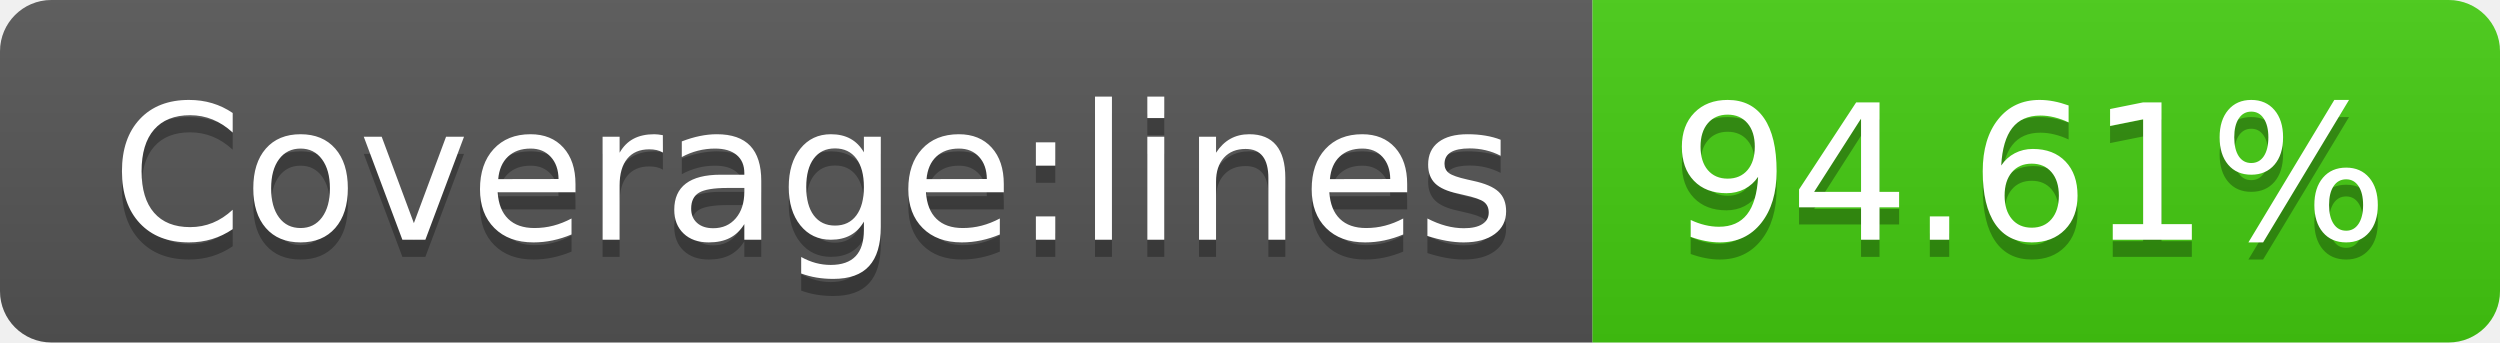
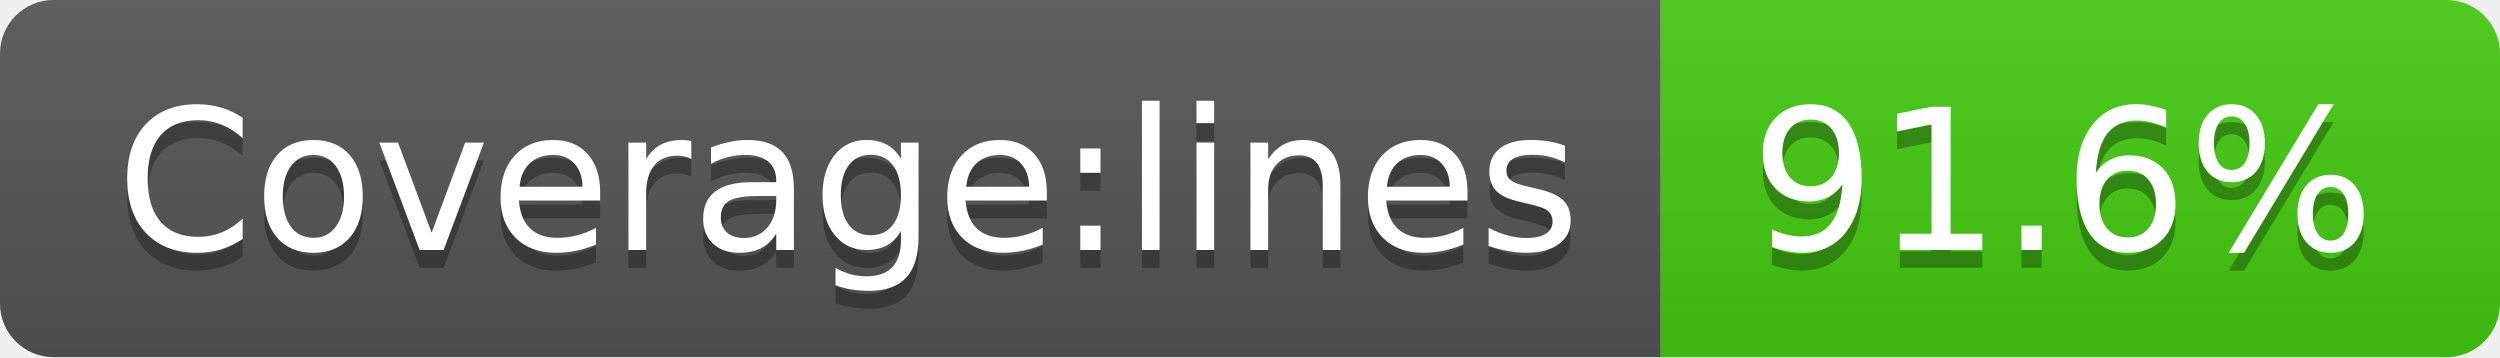
- <svg xmlns="http://www.w3.org/2000/svg" width="146" height="20" role="img" aria-label="Coverage:lines: 94.61%">
+ <svg xmlns="http://www.w3.org/2000/svg" width="140" height="20" role="img" aria-label="Coverage:lines: 91.6%">
  <linearGradient id="s" x2="0" y2="100%">
    <stop offset="0" stop-color="#bbb" stop-opacity=".1" />
    <stop offset="1" stop-opacity=".1" />
  </linearGradient>
  <clipPath id="r">
-     <rect width="146" height="20" rx="3" fill="#fff" />
+     <rect width="140" height="20" rx="3" fill="#fff" />
  </clipPath>
  <g clip-path="url(#r)">
    <rect width="93" height="20" fill="#555" />
-     <rect x="93" width="53" height="20" fill="#4c1" />
-     <rect width="146" height="20" fill="url(#s)" />
+     <rect x="93" width="47" height="20" fill="#4c1" />
+     <rect width="140" height="20" fill="url(#s)" />
  </g>
  <g fill="#fff" text-anchor="middle" font-family="Verdana,Geneva,DejaVu Sans,sans-serif" text-rendering="geometricPrecision" font-size="110">
    <text aria-hidden="true" x="475" y="150" fill="#010101" fill-opacity=".3" transform="scale(.1)" textLength="830">Coverage:lines</text>
    <text x="475" y="140" transform="scale(.1)" fill="#fff" textLength="830">Coverage:lines</text>
-     <text aria-hidden="true" x="1185" y="150" fill="#010101" fill-opacity=".3" transform="scale(.1)" textLength="430">94.61%</text>
-     <text x="1185" y="140" transform="scale(.1)" fill="#fff" textLength="430">94.61%</text>
+     <text aria-hidden="true" x="1155" y="150" fill="#010101" fill-opacity=".3" transform="scale(.1)" textLength="370">91.6%</text>
+     <text x="1155" y="140" transform="scale(.1)" fill="#fff" textLength="370">91.6%</text>
  </g>
</svg>
